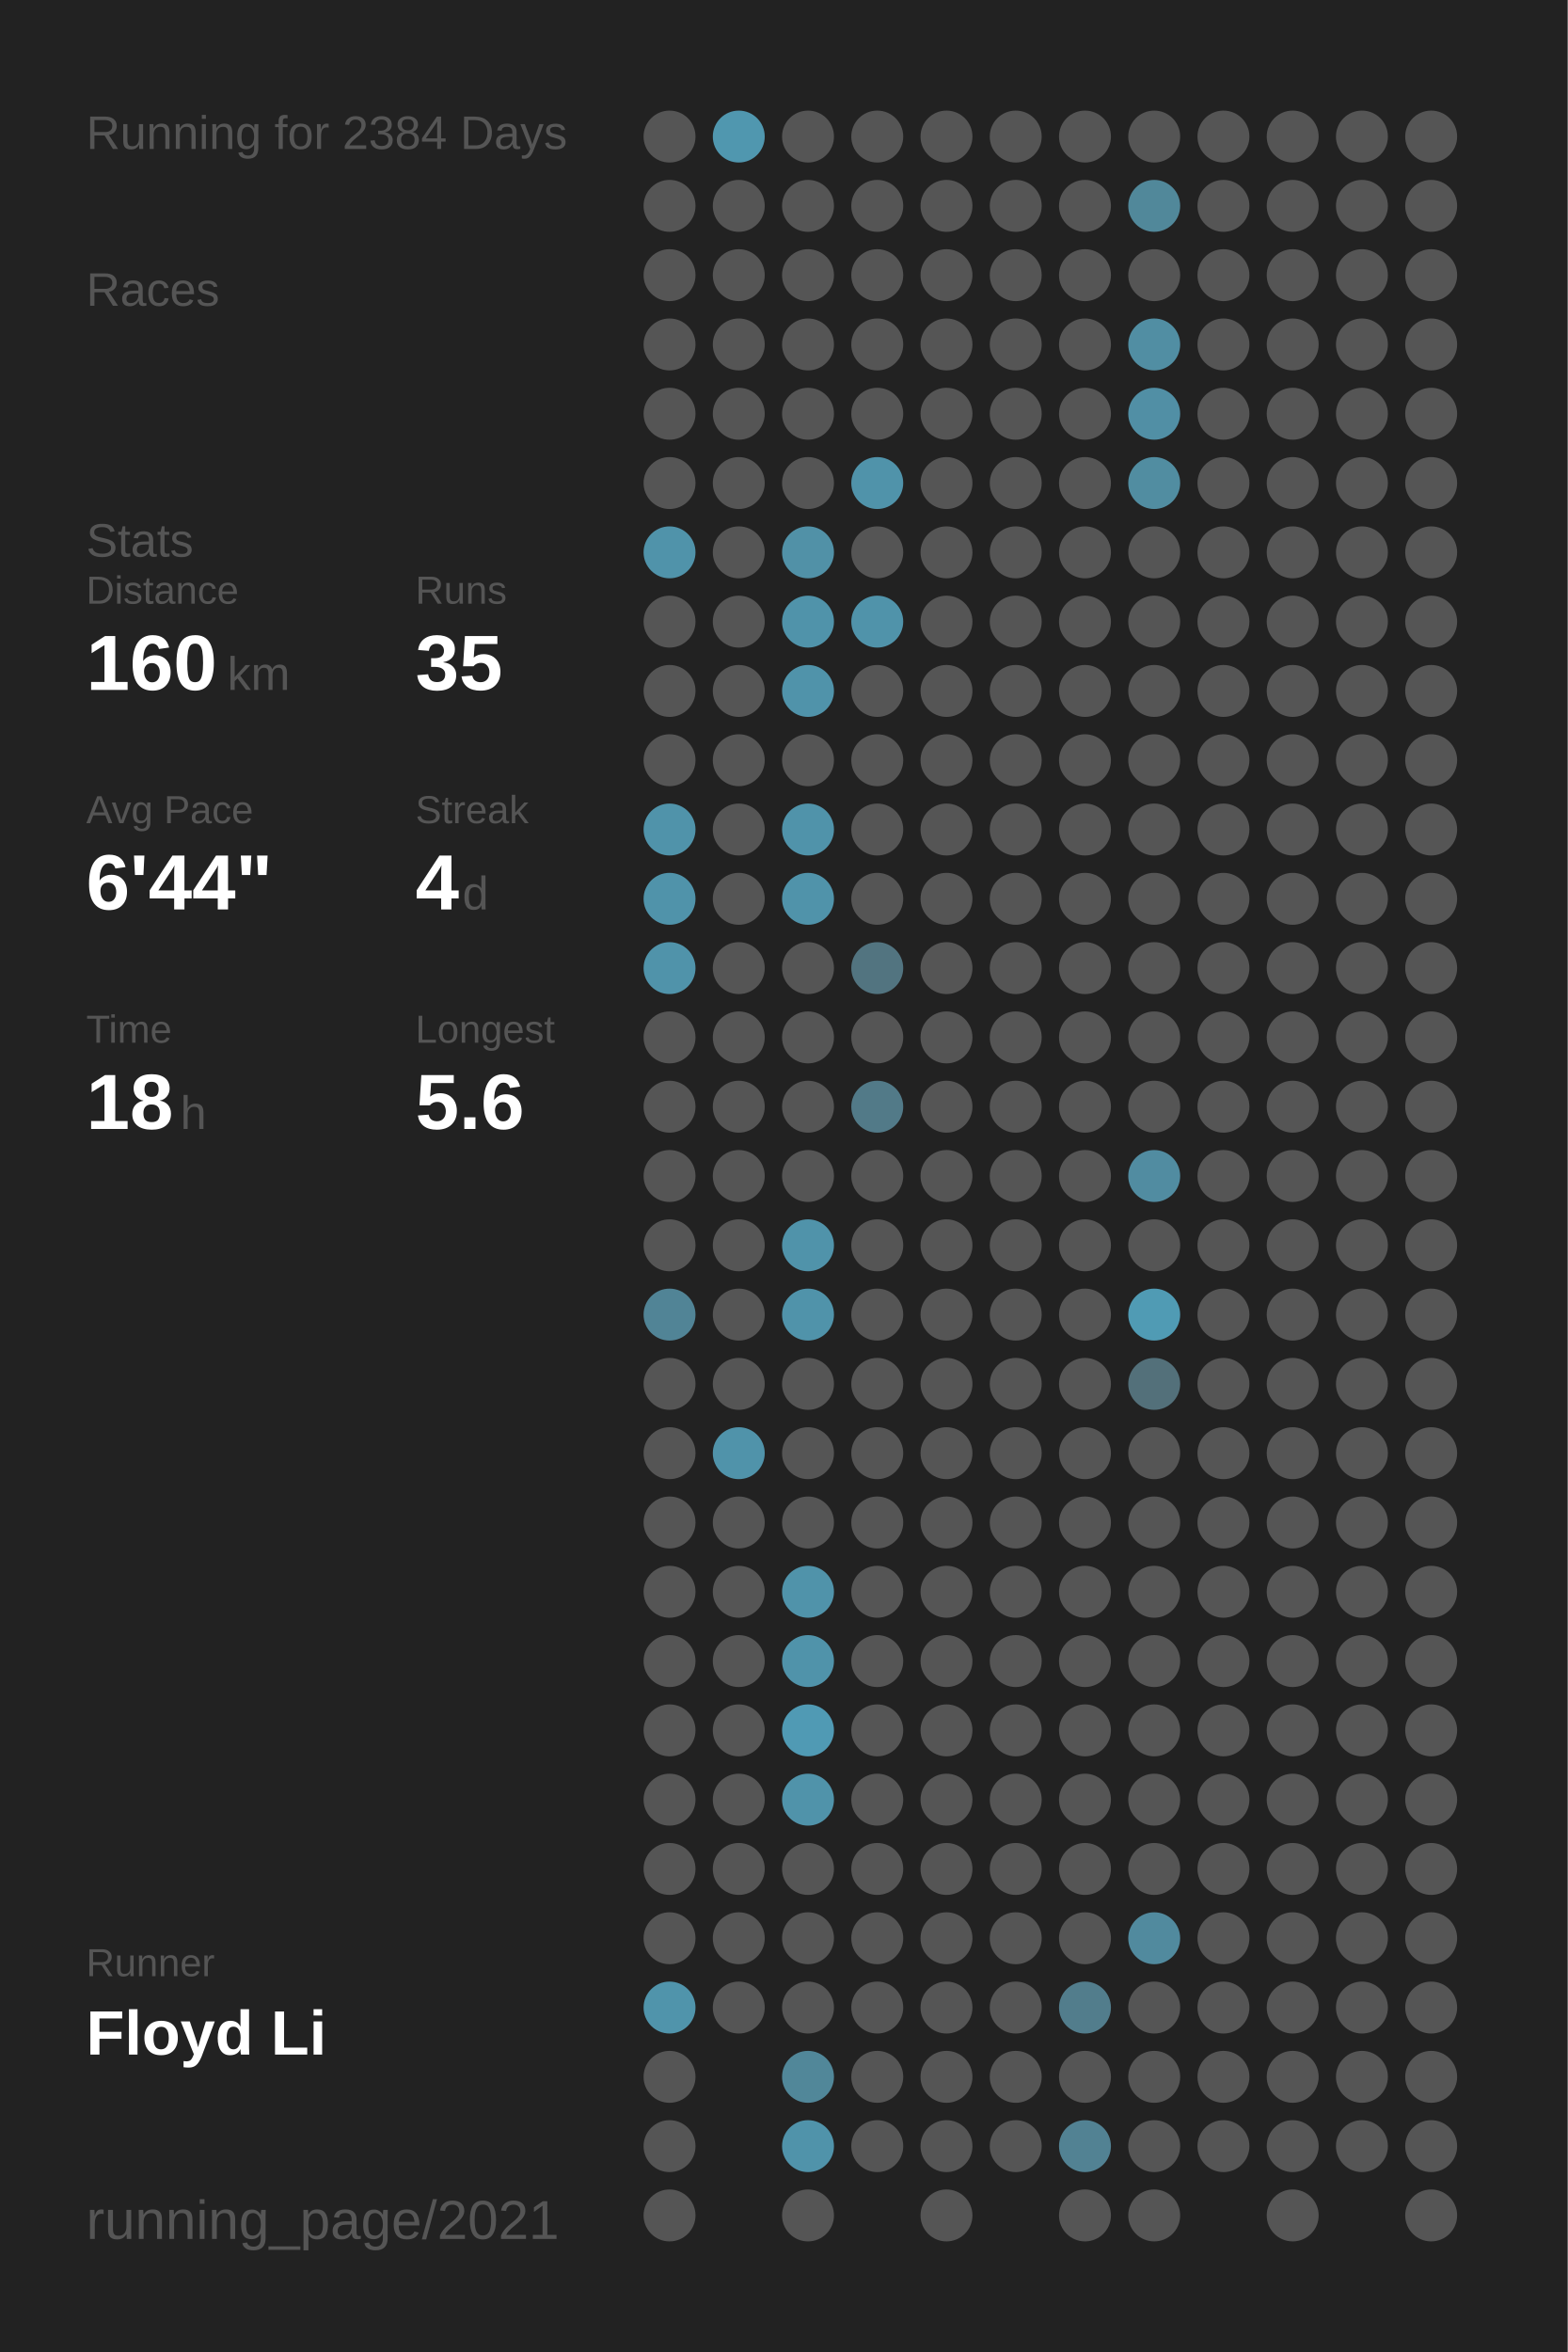
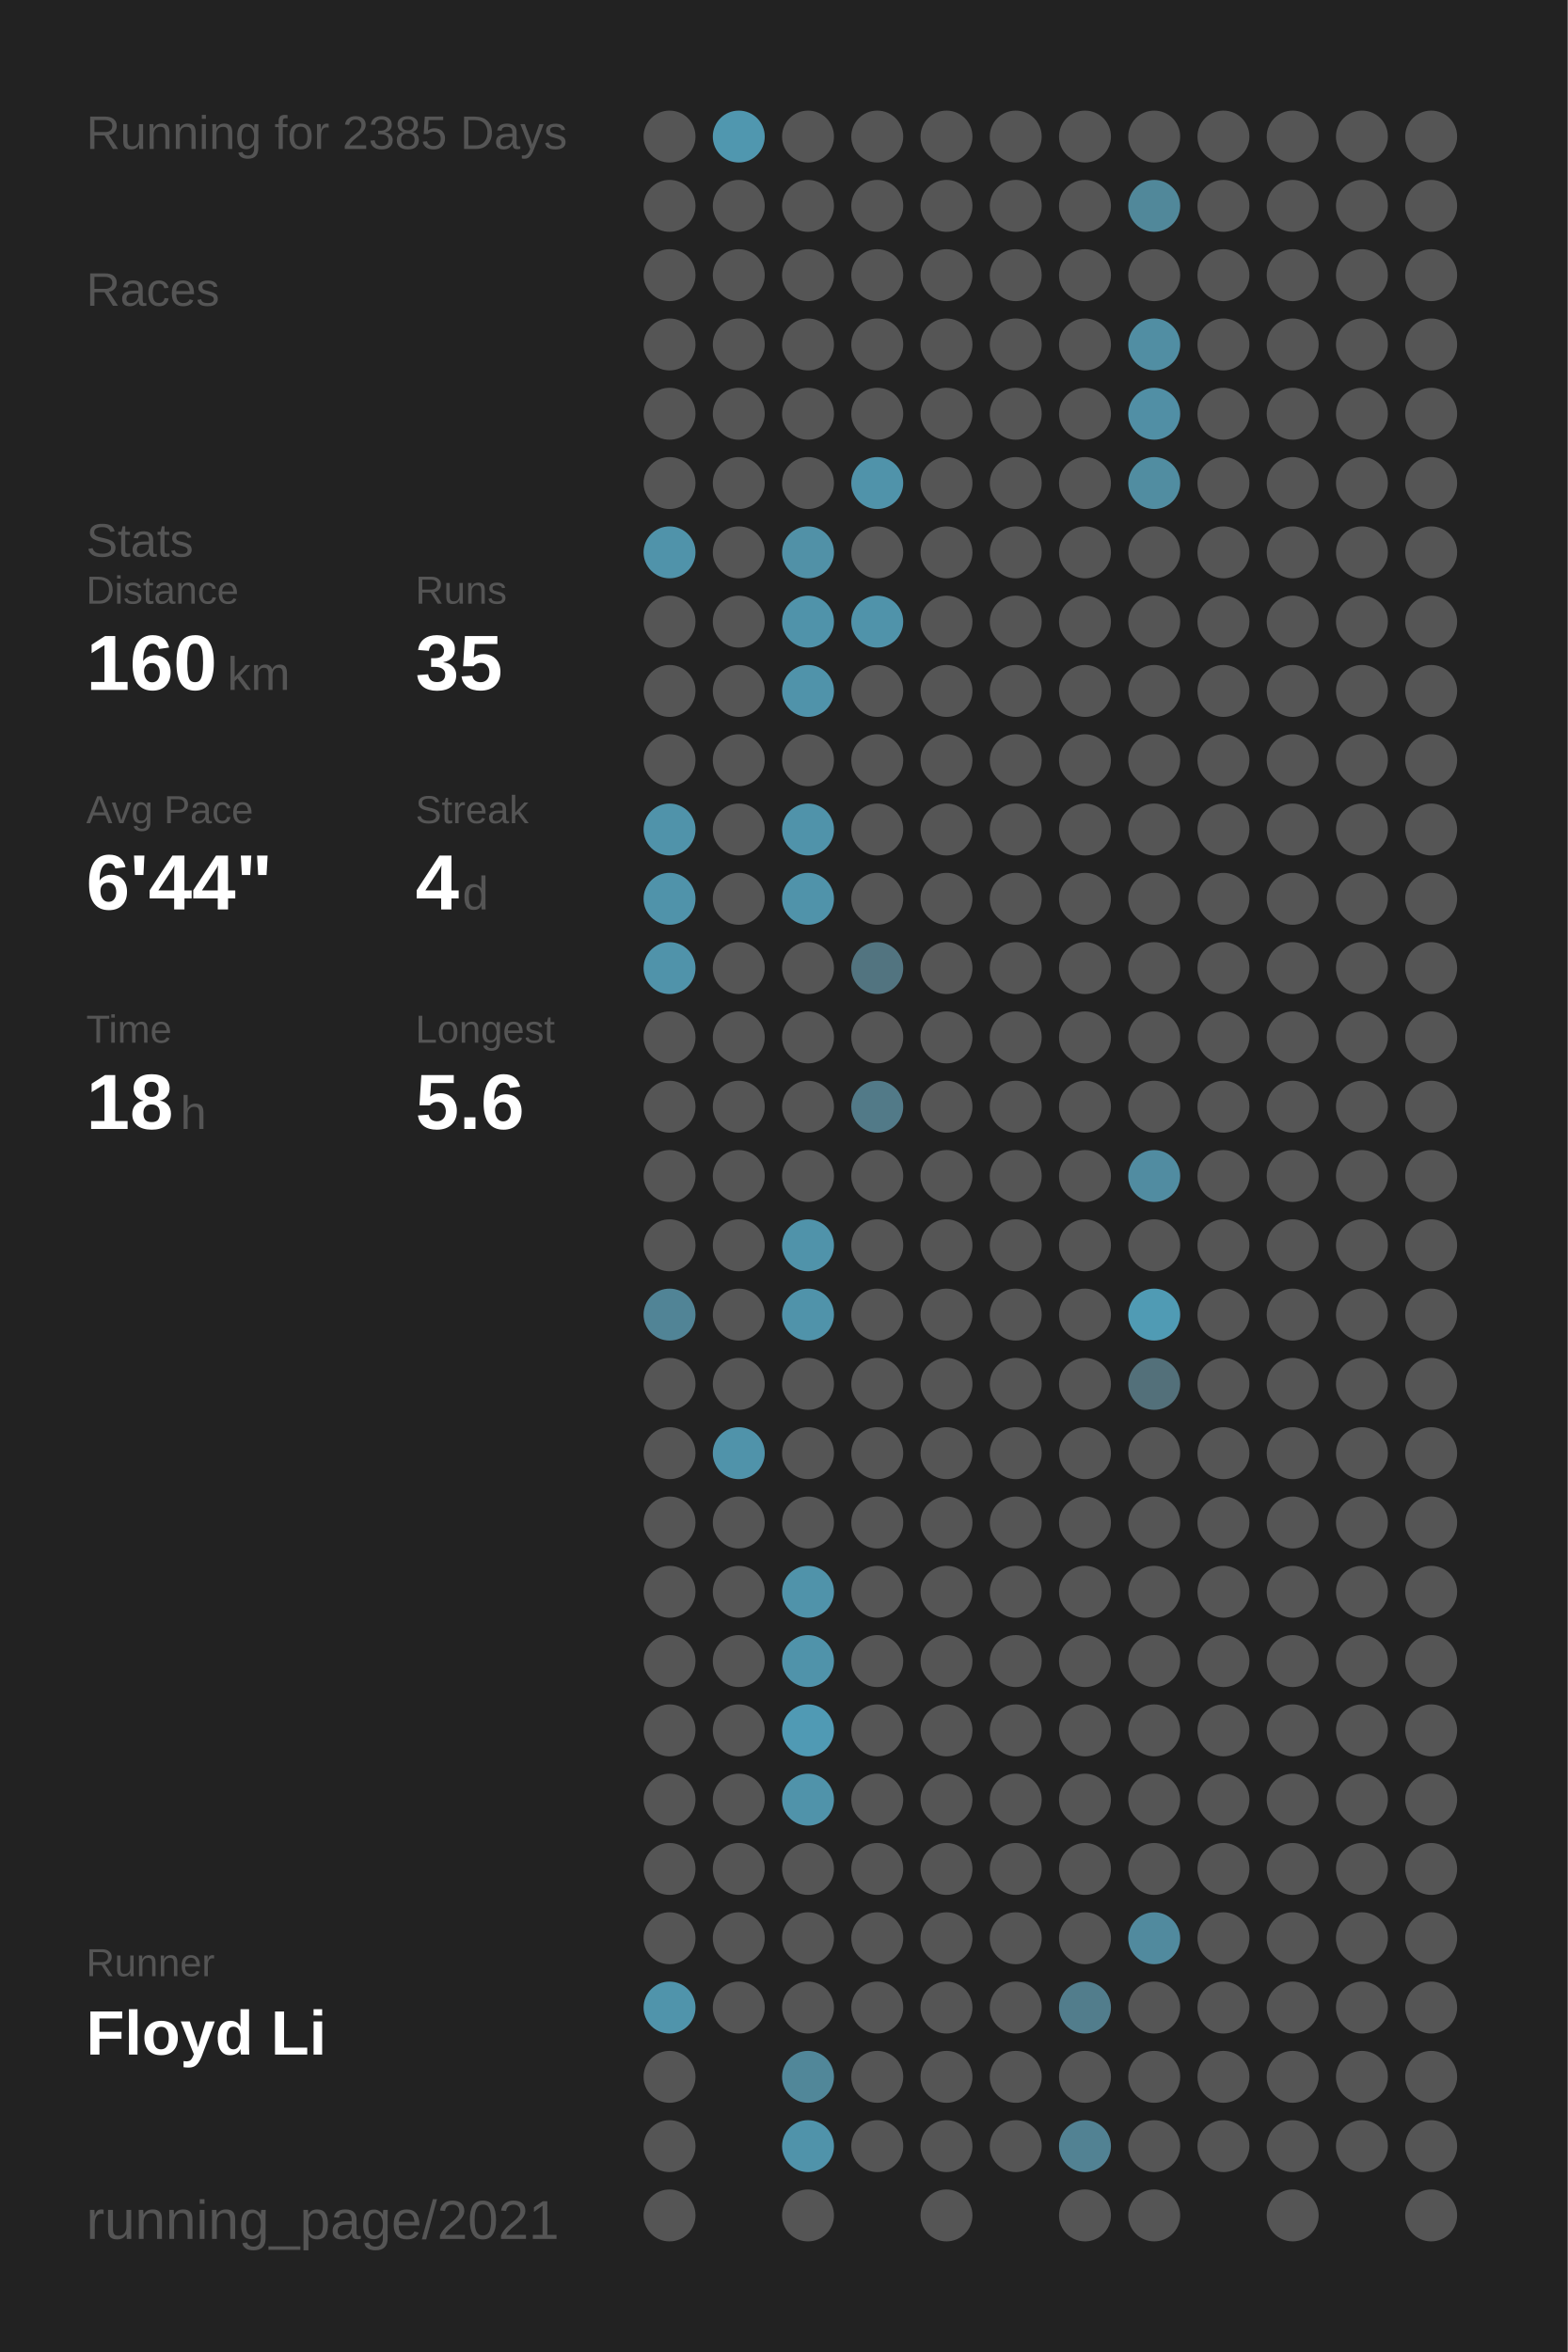
<svg xmlns="http://www.w3.org/2000/svg" baseProfile="full" height="300mm" version="1.1" viewBox="0,0,200,300" width="200mm">
  <defs />
  <rect fill="#222222" height="300" width="200" x="0" y="0" />
-   <text fill="#555555" style="font-size:6px; font-family:Arial;" x="11" y="19">Running for 2384 Days</text>
+   <text fill="#555555" style="font-size:6px; font-family:Arial;" x="11" y="19">Running for 2385 Days</text>
  <text fill="#555555" style="font-size:6px; font-family:Arial;" x="11" y="39">Races</text>
  <text fill="#555555" style="font-size:6px; font-family:Arial;" x="11" y="71">Stats</text>
  <text fill="#555555" style="font-size:5px; font-family:Arial;" x="11" y="77">Distance</text>
  <text fill="#FFFFFF" style="font-size:10px; font-family:Arial; font-weight:bold;" x="11" y="88">160</text>
  <text fill="#555555" style="font-size:6px; font-family:Arial;" x="29" y="88">km</text>
  <text fill="#555555" style="font-size:5px; font-family:Arial;" x="53" y="77">Runs</text>
  <text fill="#FFFFFF" style="font-size:10px; font-family:Arial; font-weight:bold;" x="53" y="88">35</text>
  <text fill="#555555" style="font-size:5px; font-family:Arial;" x="11" y="105">Avg Pace</text>
  <text fill="#FFFFFF" style="font-size:10px; font-family:Arial; font-weight:bold;" x="11" y="116">6'44"</text>
  <text fill="#555555" style="font-size:5px; font-family:Arial;" x="53" y="105">Streak</text>
  <text fill="#FFFFFF" style="font-size:10px; font-family:Arial; font-weight:bold;" x="53" y="116">4</text>
  <text fill="#555555" style="font-size:6px; font-family:Arial;" x="59" y="116">d</text>
  <text fill="#555555" style="font-size:5px; font-family:Arial;" x="11" y="133">Time</text>
  <text fill="#FFFFFF" style="font-size:10px; font-family:Arial; font-weight:bold;" x="11" y="144">18</text>
  <text fill="#555555" style="font-size:6px; font-family:Arial;" x="23" y="144">h</text>
  <text fill="#555555" style="font-size:5px; font-family:Arial;" x="53" y="133">Longest</text>
  <text fill="#FFFFFF" style="font-size:10px; font-family:Arial; font-weight:bold;" x="53" y="144">5.6</text>
  <text fill="#555555" style="font-size:5px; font-family:Arial;" x="11" y="252.065">Runner</text>
  <text fill="#FFFFFF" style="font-size:8px; font-family:Arial; font-weight:bold;" x="11" y="262.065">Floyd Li</text>
  <text fill="#555555" style="font-size:7px; font-family:Arial;" x="11" y="285.581">running_page/2021</text>
  <circle cx="85.417" cy="17.419" fill="#555555" r="3.312" />
  <circle cx="85.417" cy="26.258" fill="#555555" r="3.312" />
  <circle cx="85.417" cy="35.097" fill="#555555" r="3.312" />
  <circle cx="85.417" cy="43.935" fill="#555555" r="3.312" />
  <circle cx="85.417" cy="52.774" fill="#555555" r="3.312" />
  <circle cx="85.417" cy="61.613" fill="#555555" r="3.312" />
  <circle cx="85.417" cy="70.452" fill="#5093aa" r="3.312" />
  <circle cx="85.417" cy="79.29" fill="#555555" r="3.312" />
  <circle cx="85.417" cy="88.129" fill="#555555" r="3.312" />
  <circle cx="85.417" cy="96.968" fill="#555555" r="3.312" />
  <circle cx="85.417" cy="105.806" fill="#5093aa" r="3.312" />
  <circle cx="85.417" cy="114.645" fill="#5093aa" r="3.312" />
  <circle cx="85.417" cy="123.484" fill="#5093aa" r="3.312" />
  <circle cx="85.417" cy="132.323" fill="#555555" r="3.312" />
  <circle cx="85.417" cy="141.161" fill="#555555" r="3.312" />
  <circle cx="85.417" cy="150" fill="#555555" r="3.312" />
  <circle cx="85.417" cy="158.839" fill="#555555" r="3.312" />
  <circle cx="85.417" cy="167.677" fill="#518496" r="3.312" />
  <circle cx="85.417" cy="176.516" fill="#555555" r="3.312" />
  <circle cx="85.417" cy="185.355" fill="#555555" r="3.312" />
  <circle cx="85.417" cy="194.194" fill="#555555" r="3.312" />
  <circle cx="85.417" cy="203.032" fill="#555555" r="3.312" />
  <circle cx="85.417" cy="211.871" fill="#555555" r="3.312" />
  <circle cx="85.417" cy="220.71" fill="#555555" r="3.312" />
  <circle cx="85.417" cy="229.548" fill="#555555" r="3.312" />
  <circle cx="85.417" cy="238.387" fill="#555555" r="3.312" />
  <circle cx="85.417" cy="247.226" fill="#555555" r="3.312" />
  <circle cx="85.417" cy="256.065" fill="#5094ab" r="3.312" />
  <circle cx="85.417" cy="264.903" fill="#555555" r="3.312" />
  <circle cx="85.417" cy="273.742" fill="#555555" r="3.312" />
  <circle cx="85.417" cy="282.581" fill="#555555" r="3.312" />
  <circle cx="94.25" cy="17.419" fill="#5097af" r="3.312" />
  <circle cx="94.25" cy="26.258" fill="#555555" r="3.312" />
  <circle cx="94.25" cy="35.097" fill="#555555" r="3.312" />
  <circle cx="94.25" cy="43.935" fill="#555555" r="3.312" />
  <circle cx="94.25" cy="52.774" fill="#555555" r="3.312" />
  <circle cx="94.25" cy="61.613" fill="#555555" r="3.312" />
  <circle cx="94.25" cy="70.452" fill="#555555" r="3.312" />
  <circle cx="94.25" cy="79.29" fill="#555555" r="3.312" />
  <circle cx="94.25" cy="88.129" fill="#555555" r="3.312" />
  <circle cx="94.25" cy="96.968" fill="#555555" r="3.312" />
  <circle cx="94.25" cy="105.806" fill="#555555" r="3.312" />
  <circle cx="94.25" cy="114.645" fill="#555555" r="3.312" />
  <circle cx="94.25" cy="123.484" fill="#555555" r="3.312" />
  <circle cx="94.25" cy="132.323" fill="#555555" r="3.312" />
  <circle cx="94.25" cy="141.161" fill="#555555" r="3.312" />
  <circle cx="94.25" cy="150" fill="#555555" r="3.312" />
  <circle cx="94.25" cy="158.839" fill="#555555" r="3.312" />
  <circle cx="94.25" cy="167.677" fill="#555555" r="3.312" />
  <circle cx="94.25" cy="176.516" fill="#555555" r="3.312" />
  <circle cx="94.25" cy="185.355" fill="#5093aa" r="3.312" />
  <circle cx="94.25" cy="194.194" fill="#555555" r="3.312" />
  <circle cx="94.25" cy="203.032" fill="#555555" r="3.312" />
  <circle cx="94.25" cy="211.871" fill="#555555" r="3.312" />
  <circle cx="94.25" cy="220.71" fill="#555555" r="3.312" />
  <circle cx="94.25" cy="229.548" fill="#555555" r="3.312" />
  <circle cx="94.25" cy="238.387" fill="#555555" r="3.312" />
  <circle cx="94.25" cy="247.226" fill="#555555" r="3.312" />
  <circle cx="94.25" cy="256.065" fill="#555555" r="3.312" />
  <circle cx="103.083" cy="17.419" fill="#555555" r="3.312" />
  <circle cx="103.083" cy="26.258" fill="#555555" r="3.312" />
  <circle cx="103.083" cy="35.097" fill="#555555" r="3.312" />
  <circle cx="103.083" cy="43.935" fill="#555555" r="3.312" />
  <circle cx="103.083" cy="52.774" fill="#555555" r="3.312" />
  <circle cx="103.083" cy="61.613" fill="#555555" r="3.312" />
  <circle cx="103.083" cy="70.452" fill="#5191a7" r="3.312" />
  <circle cx="103.083" cy="79.29" fill="#5093aa" r="3.312" />
  <circle cx="103.083" cy="88.129" fill="#5093aa" r="3.312" />
  <circle cx="103.083" cy="96.968" fill="#555555" r="3.312" />
  <circle cx="103.083" cy="105.806" fill="#5093aa" r="3.312" />
  <circle cx="103.083" cy="114.645" fill="#5093aa" r="3.312" />
  <circle cx="103.083" cy="123.484" fill="#555555" r="3.312" />
  <circle cx="103.083" cy="132.323" fill="#555555" r="3.312" />
  <circle cx="103.083" cy="141.161" fill="#555555" r="3.312" />
  <circle cx="103.083" cy="150" fill="#555555" r="3.312" />
  <circle cx="103.083" cy="158.839" fill="#5093aa" r="3.312" />
  <circle cx="103.083" cy="167.677" fill="#5093aa" r="3.312" />
  <circle cx="103.083" cy="176.516" fill="#555555" r="3.312" />
  <circle cx="103.083" cy="185.355" fill="#555555" r="3.312" />
  <circle cx="103.083" cy="194.194" fill="#555555" r="3.312" />
  <circle cx="103.083" cy="203.032" fill="#5093aa" r="3.312" />
  <circle cx="103.083" cy="211.871" fill="#5093aa" r="3.312" />
  <circle cx="103.083" cy="220.71" fill="#509ab4" r="3.312" />
  <circle cx="103.083" cy="229.548" fill="#5093aa" r="3.312" />
  <circle cx="103.083" cy="238.387" fill="#555555" r="3.312" />
  <circle cx="103.083" cy="247.226" fill="#555555" r="3.312" />
  <circle cx="103.083" cy="256.065" fill="#555555" r="3.312" />
  <circle cx="103.083" cy="264.903" fill="#518799" r="3.312" />
  <circle cx="103.083" cy="273.742" fill="#5093aa" r="3.312" />
  <circle cx="103.083" cy="282.581" fill="#555555" r="3.312" />
  <circle cx="111.917" cy="17.419" fill="#555555" r="3.312" />
  <circle cx="111.917" cy="26.258" fill="#555555" r="3.312" />
  <circle cx="111.917" cy="35.097" fill="#555555" r="3.312" />
  <circle cx="111.917" cy="43.935" fill="#555555" r="3.312" />
  <circle cx="111.917" cy="52.774" fill="#555555" r="3.312" />
  <circle cx="111.917" cy="61.613" fill="#5093aa" r="3.312" />
  <circle cx="111.917" cy="70.452" fill="#555555" r="3.312" />
  <circle cx="111.917" cy="79.29" fill="#5093aa" r="3.312" />
  <circle cx="111.917" cy="88.129" fill="#555555" r="3.312" />
  <circle cx="111.917" cy="96.968" fill="#555555" r="3.312" />
  <circle cx="111.917" cy="105.806" fill="#555555" r="3.312" />
  <circle cx="111.917" cy="114.645" fill="#555555" r="3.312" />
  <circle cx="111.917" cy="123.484" fill="#527480" r="3.312" />
  <circle cx="111.917" cy="132.323" fill="#555555" r="3.312" />
  <circle cx="111.917" cy="141.161" fill="#527a88" r="3.312" />
  <circle cx="111.917" cy="150" fill="#555555" r="3.312" />
  <circle cx="111.917" cy="158.839" fill="#555555" r="3.312" />
  <circle cx="111.917" cy="167.677" fill="#555555" r="3.312" />
  <circle cx="111.917" cy="176.516" fill="#555555" r="3.312" />
  <circle cx="111.917" cy="185.355" fill="#555555" r="3.312" />
  <circle cx="111.917" cy="194.194" fill="#555555" r="3.312" />
  <circle cx="111.917" cy="203.032" fill="#555555" r="3.312" />
  <circle cx="111.917" cy="211.871" fill="#555555" r="3.312" />
  <circle cx="111.917" cy="220.71" fill="#555555" r="3.312" />
  <circle cx="111.917" cy="229.548" fill="#555555" r="3.312" />
  <circle cx="111.917" cy="238.387" fill="#555555" r="3.312" />
  <circle cx="111.917" cy="247.226" fill="#555555" r="3.312" />
  <circle cx="111.917" cy="256.065" fill="#555555" r="3.312" />
  <circle cx="111.917" cy="264.903" fill="#555555" r="3.312" />
  <circle cx="111.917" cy="273.742" fill="#555555" r="3.312" />
  <circle cx="120.75" cy="17.419" fill="#555555" r="3.312" />
  <circle cx="120.75" cy="26.258" fill="#555555" r="3.312" />
  <circle cx="120.75" cy="35.097" fill="#555555" r="3.312" />
  <circle cx="120.75" cy="43.935" fill="#555555" r="3.312" />
  <circle cx="120.75" cy="52.774" fill="#555555" r="3.312" />
  <circle cx="120.75" cy="61.613" fill="#555555" r="3.312" />
  <circle cx="120.75" cy="70.452" fill="#555555" r="3.312" />
  <circle cx="120.75" cy="79.29" fill="#555555" r="3.312" />
  <circle cx="120.75" cy="88.129" fill="#555555" r="3.312" />
  <circle cx="120.75" cy="96.968" fill="#555555" r="3.312" />
  <circle cx="120.75" cy="105.806" fill="#555555" r="3.312" />
  <circle cx="120.75" cy="114.645" fill="#555555" r="3.312" />
  <circle cx="120.75" cy="123.484" fill="#555555" r="3.312" />
  <circle cx="120.75" cy="132.323" fill="#555555" r="3.312" />
  <circle cx="120.75" cy="141.161" fill="#555555" r="3.312" />
  <circle cx="120.75" cy="150" fill="#555555" r="3.312" />
  <circle cx="120.75" cy="158.839" fill="#555555" r="3.312" />
  <circle cx="120.75" cy="167.677" fill="#555555" r="3.312" />
  <circle cx="120.75" cy="176.516" fill="#555555" r="3.312" />
  <circle cx="120.75" cy="185.355" fill="#555555" r="3.312" />
  <circle cx="120.75" cy="194.194" fill="#555555" r="3.312" />
  <circle cx="120.75" cy="203.032" fill="#555555" r="3.312" />
  <circle cx="120.75" cy="211.871" fill="#555555" r="3.312" />
  <circle cx="120.75" cy="220.71" fill="#555555" r="3.312" />
  <circle cx="120.75" cy="229.548" fill="#555555" r="3.312" />
  <circle cx="120.75" cy="238.387" fill="#555555" r="3.312" />
  <circle cx="120.75" cy="247.226" fill="#555555" r="3.312" />
  <circle cx="120.75" cy="256.065" fill="#555555" r="3.312" />
  <circle cx="120.75" cy="264.903" fill="#555555" r="3.312" />
  <circle cx="120.75" cy="273.742" fill="#555555" r="3.312" />
  <circle cx="120.75" cy="282.581" fill="#555555" r="3.312" />
  <circle cx="129.583" cy="17.419" fill="#555555" r="3.312" />
  <circle cx="129.583" cy="26.258" fill="#555555" r="3.312" />
  <circle cx="129.583" cy="35.097" fill="#555555" r="3.312" />
  <circle cx="129.583" cy="43.935" fill="#555555" r="3.312" />
  <circle cx="129.583" cy="52.774" fill="#555555" r="3.312" />
  <circle cx="129.583" cy="61.613" fill="#555555" r="3.312" />
  <circle cx="129.583" cy="70.452" fill="#555555" r="3.312" />
  <circle cx="129.583" cy="79.29" fill="#555555" r="3.312" />
  <circle cx="129.583" cy="88.129" fill="#555555" r="3.312" />
  <circle cx="129.583" cy="96.968" fill="#555555" r="3.312" />
  <circle cx="129.583" cy="105.806" fill="#555555" r="3.312" />
  <circle cx="129.583" cy="114.645" fill="#555555" r="3.312" />
  <circle cx="129.583" cy="123.484" fill="#555555" r="3.312" />
  <circle cx="129.583" cy="132.323" fill="#555555" r="3.312" />
  <circle cx="129.583" cy="141.161" fill="#555555" r="3.312" />
  <circle cx="129.583" cy="150" fill="#555555" r="3.312" />
  <circle cx="129.583" cy="158.839" fill="#555555" r="3.312" />
  <circle cx="129.583" cy="167.677" fill="#555555" r="3.312" />
  <circle cx="129.583" cy="176.516" fill="#555555" r="3.312" />
  <circle cx="129.583" cy="185.355" fill="#555555" r="3.312" />
  <circle cx="129.583" cy="194.194" fill="#555555" r="3.312" />
  <circle cx="129.583" cy="203.032" fill="#555555" r="3.312" />
  <circle cx="129.583" cy="211.871" fill="#555555" r="3.312" />
  <circle cx="129.583" cy="220.71" fill="#555555" r="3.312" />
  <circle cx="129.583" cy="229.548" fill="#555555" r="3.312" />
  <circle cx="129.583" cy="238.387" fill="#555555" r="3.312" />
  <circle cx="129.583" cy="247.226" fill="#555555" r="3.312" />
  <circle cx="129.583" cy="256.065" fill="#555555" r="3.312" />
  <circle cx="129.583" cy="264.903" fill="#555555" r="3.312" />
  <circle cx="129.583" cy="273.742" fill="#555555" r="3.312" />
  <circle cx="138.417" cy="17.419" fill="#555555" r="3.312" />
  <circle cx="138.417" cy="26.258" fill="#555555" r="3.312" />
  <circle cx="138.417" cy="35.097" fill="#555555" r="3.312" />
  <circle cx="138.417" cy="43.935" fill="#555555" r="3.312" />
  <circle cx="138.417" cy="52.774" fill="#555555" r="3.312" />
  <circle cx="138.417" cy="61.613" fill="#555555" r="3.312" />
  <circle cx="138.417" cy="70.452" fill="#555555" r="3.312" />
  <circle cx="138.417" cy="79.29" fill="#555555" r="3.312" />
  <circle cx="138.417" cy="88.129" fill="#555555" r="3.312" />
  <circle cx="138.417" cy="96.968" fill="#555555" r="3.312" />
  <circle cx="138.417" cy="105.806" fill="#555555" r="3.312" />
  <circle cx="138.417" cy="114.645" fill="#555555" r="3.312" />
  <circle cx="138.417" cy="123.484" fill="#555555" r="3.312" />
  <circle cx="138.417" cy="132.323" fill="#555555" r="3.312" />
  <circle cx="138.417" cy="141.161" fill="#555555" r="3.312" />
  <circle cx="138.417" cy="150" fill="#555555" r="3.312" />
  <circle cx="138.417" cy="158.839" fill="#555555" r="3.312" />
  <circle cx="138.417" cy="167.677" fill="#555555" r="3.312" />
  <circle cx="138.417" cy="176.516" fill="#555555" r="3.312" />
  <circle cx="138.417" cy="185.355" fill="#555555" r="3.312" />
  <circle cx="138.417" cy="194.194" fill="#555555" r="3.312" />
  <circle cx="138.417" cy="203.032" fill="#555555" r="3.312" />
  <circle cx="138.417" cy="211.871" fill="#555555" r="3.312" />
  <circle cx="138.417" cy="220.71" fill="#555555" r="3.312" />
  <circle cx="138.417" cy="229.548" fill="#555555" r="3.312" />
  <circle cx="138.417" cy="238.387" fill="#555555" r="3.312" />
  <circle cx="138.417" cy="247.226" fill="#555555" r="3.312" />
  <circle cx="138.417" cy="256.065" fill="#527d8c" r="3.312" />
  <circle cx="138.417" cy="264.903" fill="#555555" r="3.312" />
  <circle cx="138.417" cy="273.742" fill="#528293" r="3.312" />
  <circle cx="138.417" cy="282.581" fill="#555555" r="3.312" />
  <circle cx="147.25" cy="17.419" fill="#555555" r="3.312" />
  <circle cx="147.25" cy="26.258" fill="#51889a" r="3.312" />
  <circle cx="147.25" cy="35.097" fill="#555555" r="3.312" />
  <circle cx="147.25" cy="43.935" fill="#518ea3" r="3.312" />
  <circle cx="147.25" cy="52.774" fill="#518fa5" r="3.312" />
  <circle cx="147.25" cy="61.613" fill="#518da1" r="3.312" />
  <circle cx="147.25" cy="70.452" fill="#555555" r="3.312" />
  <circle cx="147.25" cy="79.29" fill="#555555" r="3.312" />
  <circle cx="147.25" cy="88.129" fill="#555555" r="3.312" />
  <circle cx="147.25" cy="96.968" fill="#555555" r="3.312" />
  <circle cx="147.25" cy="105.806" fill="#555555" r="3.312" />
  <circle cx="147.25" cy="114.645" fill="#555555" r="3.312" />
  <circle cx="147.25" cy="123.484" fill="#555555" r="3.312" />
  <circle cx="147.25" cy="132.323" fill="#555555" r="3.312" />
  <circle cx="147.25" cy="141.161" fill="#555555" r="3.312" />
  <circle cx="147.25" cy="150" fill="#518ca1" r="3.312" />
  <circle cx="147.25" cy="158.839" fill="#555555" r="3.312" />
  <circle cx="147.25" cy="167.677" fill="#509bb4" r="3.312" />
  <circle cx="147.25" cy="176.516" fill="#53707a" r="3.312" />
  <circle cx="147.25" cy="185.355" fill="#555555" r="3.312" />
  <circle cx="147.25" cy="194.194" fill="#555555" r="3.312" />
  <circle cx="147.25" cy="203.032" fill="#555555" r="3.312" />
  <circle cx="147.25" cy="211.871" fill="#555555" r="3.312" />
  <circle cx="147.25" cy="220.71" fill="#555555" r="3.312" />
  <circle cx="147.25" cy="229.548" fill="#555555" r="3.312" />
  <circle cx="147.25" cy="238.387" fill="#555555" r="3.312" />
  <circle cx="147.25" cy="247.226" fill="#518a9e" r="3.312" />
  <circle cx="147.25" cy="256.065" fill="#555555" r="3.312" />
  <circle cx="147.25" cy="264.903" fill="#555555" r="3.312" />
  <circle cx="147.25" cy="273.742" fill="#555555" r="3.312" />
  <circle cx="147.25" cy="282.581" fill="#555555" r="3.312" />
  <circle cx="156.083" cy="17.419" fill="#555555" r="3.312" />
  <circle cx="156.083" cy="26.258" fill="#555555" r="3.312" />
  <circle cx="156.083" cy="35.097" fill="#555555" r="3.312" />
  <circle cx="156.083" cy="43.935" fill="#555555" r="3.312" />
  <circle cx="156.083" cy="52.774" fill="#555555" r="3.312" />
  <circle cx="156.083" cy="61.613" fill="#555555" r="3.312" />
  <circle cx="156.083" cy="70.452" fill="#555555" r="3.312" />
  <circle cx="156.083" cy="79.29" fill="#555555" r="3.312" />
  <circle cx="156.083" cy="88.129" fill="#555555" r="3.312" />
  <circle cx="156.083" cy="96.968" fill="#555555" r="3.312" />
  <circle cx="156.083" cy="105.806" fill="#555555" r="3.312" />
  <circle cx="156.083" cy="114.645" fill="#555555" r="3.312" />
  <circle cx="156.083" cy="123.484" fill="#555555" r="3.312" />
  <circle cx="156.083" cy="132.323" fill="#555555" r="3.312" />
  <circle cx="156.083" cy="141.161" fill="#555555" r="3.312" />
  <circle cx="156.083" cy="150" fill="#555555" r="3.312" />
  <circle cx="156.083" cy="158.839" fill="#555555" r="3.312" />
  <circle cx="156.083" cy="167.677" fill="#555555" r="3.312" />
  <circle cx="156.083" cy="176.516" fill="#555555" r="3.312" />
  <circle cx="156.083" cy="185.355" fill="#555555" r="3.312" />
  <circle cx="156.083" cy="194.194" fill="#555555" r="3.312" />
  <circle cx="156.083" cy="203.032" fill="#555555" r="3.312" />
  <circle cx="156.083" cy="211.871" fill="#555555" r="3.312" />
  <circle cx="156.083" cy="220.71" fill="#555555" r="3.312" />
  <circle cx="156.083" cy="229.548" fill="#555555" r="3.312" />
  <circle cx="156.083" cy="238.387" fill="#555555" r="3.312" />
  <circle cx="156.083" cy="247.226" fill="#555555" r="3.312" />
  <circle cx="156.083" cy="256.065" fill="#555555" r="3.312" />
  <circle cx="156.083" cy="264.903" fill="#555555" r="3.312" />
  <circle cx="156.083" cy="273.742" fill="#555555" r="3.312" />
  <circle cx="164.917" cy="17.419" fill="#555555" r="3.312" />
  <circle cx="164.917" cy="26.258" fill="#555555" r="3.312" />
  <circle cx="164.917" cy="35.097" fill="#555555" r="3.312" />
  <circle cx="164.917" cy="43.935" fill="#555555" r="3.312" />
  <circle cx="164.917" cy="52.774" fill="#555555" r="3.312" />
  <circle cx="164.917" cy="61.613" fill="#555555" r="3.312" />
  <circle cx="164.917" cy="70.452" fill="#555555" r="3.312" />
  <circle cx="164.917" cy="79.29" fill="#555555" r="3.312" />
  <circle cx="164.917" cy="88.129" fill="#555555" r="3.312" />
  <circle cx="164.917" cy="96.968" fill="#555555" r="3.312" />
  <circle cx="164.917" cy="105.806" fill="#555555" r="3.312" />
  <circle cx="164.917" cy="114.645" fill="#555555" r="3.312" />
  <circle cx="164.917" cy="123.484" fill="#555555" r="3.312" />
  <circle cx="164.917" cy="132.323" fill="#555555" r="3.312" />
  <circle cx="164.917" cy="141.161" fill="#555555" r="3.312" />
  <circle cx="164.917" cy="150" fill="#555555" r="3.312" />
  <circle cx="164.917" cy="158.839" fill="#555555" r="3.312" />
  <circle cx="164.917" cy="167.677" fill="#555555" r="3.312" />
  <circle cx="164.917" cy="176.516" fill="#555555" r="3.312" />
  <circle cx="164.917" cy="185.355" fill="#555555" r="3.312" />
  <circle cx="164.917" cy="194.194" fill="#555555" r="3.312" />
  <circle cx="164.917" cy="203.032" fill="#555555" r="3.312" />
  <circle cx="164.917" cy="211.871" fill="#555555" r="3.312" />
  <circle cx="164.917" cy="220.71" fill="#555555" r="3.312" />
  <circle cx="164.917" cy="229.548" fill="#555555" r="3.312" />
  <circle cx="164.917" cy="238.387" fill="#555555" r="3.312" />
  <circle cx="164.917" cy="247.226" fill="#555555" r="3.312" />
  <circle cx="164.917" cy="256.065" fill="#555555" r="3.312" />
  <circle cx="164.917" cy="264.903" fill="#555555" r="3.312" />
  <circle cx="164.917" cy="273.742" fill="#555555" r="3.312" />
  <circle cx="164.917" cy="282.581" fill="#555555" r="3.312" />
  <circle cx="173.75" cy="17.419" fill="#555555" r="3.312" />
  <circle cx="173.75" cy="26.258" fill="#555555" r="3.312" />
  <circle cx="173.75" cy="35.097" fill="#555555" r="3.312" />
  <circle cx="173.75" cy="43.935" fill="#555555" r="3.312" />
  <circle cx="173.75" cy="52.774" fill="#555555" r="3.312" />
  <circle cx="173.75" cy="61.613" fill="#555555" r="3.312" />
  <circle cx="173.75" cy="70.452" fill="#555555" r="3.312" />
  <circle cx="173.75" cy="79.29" fill="#555555" r="3.312" />
  <circle cx="173.75" cy="88.129" fill="#555555" r="3.312" />
  <circle cx="173.75" cy="96.968" fill="#555555" r="3.312" />
  <circle cx="173.75" cy="105.806" fill="#555555" r="3.312" />
  <circle cx="173.75" cy="114.645" fill="#555555" r="3.312" />
  <circle cx="173.75" cy="123.484" fill="#555555" r="3.312" />
  <circle cx="173.75" cy="132.323" fill="#555555" r="3.312" />
  <circle cx="173.75" cy="141.161" fill="#555555" r="3.312" />
  <circle cx="173.75" cy="150" fill="#555555" r="3.312" />
  <circle cx="173.75" cy="158.839" fill="#555555" r="3.312" />
  <circle cx="173.75" cy="167.677" fill="#555555" r="3.312" />
  <circle cx="173.75" cy="176.516" fill="#555555" r="3.312" />
  <circle cx="173.75" cy="185.355" fill="#555555" r="3.312" />
  <circle cx="173.75" cy="194.194" fill="#555555" r="3.312" />
  <circle cx="173.75" cy="203.032" fill="#555555" r="3.312" />
  <circle cx="173.75" cy="211.871" fill="#555555" r="3.312" />
  <circle cx="173.75" cy="220.71" fill="#555555" r="3.312" />
  <circle cx="173.75" cy="229.548" fill="#555555" r="3.312" />
  <circle cx="173.75" cy="238.387" fill="#555555" r="3.312" />
  <circle cx="173.75" cy="247.226" fill="#555555" r="3.312" />
  <circle cx="173.75" cy="256.065" fill="#555555" r="3.312" />
  <circle cx="173.75" cy="264.903" fill="#555555" r="3.312" />
  <circle cx="173.75" cy="273.742" fill="#555555" r="3.312" />
  <circle cx="182.583" cy="17.419" fill="#555555" r="3.312" />
  <circle cx="182.583" cy="26.258" fill="#555555" r="3.312" />
  <circle cx="182.583" cy="35.097" fill="#555555" r="3.312" />
  <circle cx="182.583" cy="43.935" fill="#555555" r="3.312" />
  <circle cx="182.583" cy="52.774" fill="#555555" r="3.312" />
  <circle cx="182.583" cy="61.613" fill="#555555" r="3.312" />
  <circle cx="182.583" cy="70.452" fill="#555555" r="3.312" />
  <circle cx="182.583" cy="79.29" fill="#555555" r="3.312" />
  <circle cx="182.583" cy="88.129" fill="#555555" r="3.312" />
  <circle cx="182.583" cy="96.968" fill="#555555" r="3.312" />
  <circle cx="182.583" cy="105.806" fill="#555555" r="3.312" />
  <circle cx="182.583" cy="114.645" fill="#555555" r="3.312" />
  <circle cx="182.583" cy="123.484" fill="#555555" r="3.312" />
  <circle cx="182.583" cy="132.323" fill="#555555" r="3.312" />
  <circle cx="182.583" cy="141.161" fill="#555555" r="3.312" />
  <circle cx="182.583" cy="150" fill="#555555" r="3.312" />
  <circle cx="182.583" cy="158.839" fill="#555555" r="3.312" />
  <circle cx="182.583" cy="167.677" fill="#555555" r="3.312" />
  <circle cx="182.583" cy="176.516" fill="#555555" r="3.312" />
  <circle cx="182.583" cy="185.355" fill="#555555" r="3.312" />
  <circle cx="182.583" cy="194.194" fill="#555555" r="3.312" />
  <circle cx="182.583" cy="203.032" fill="#555555" r="3.312" />
  <circle cx="182.583" cy="211.871" fill="#555555" r="3.312" />
  <circle cx="182.583" cy="220.71" fill="#555555" r="3.312" />
  <circle cx="182.583" cy="229.548" fill="#555555" r="3.312" />
  <circle cx="182.583" cy="238.387" fill="#555555" r="3.312" />
  <circle cx="182.583" cy="247.226" fill="#555555" r="3.312" />
  <circle cx="182.583" cy="256.065" fill="#555555" r="3.312" />
  <circle cx="182.583" cy="264.903" fill="#555555" r="3.312" />
  <circle cx="182.583" cy="273.742" fill="#555555" r="3.312" />
  <circle cx="182.583" cy="282.581" fill="#555555" r="3.312" />
</svg>
